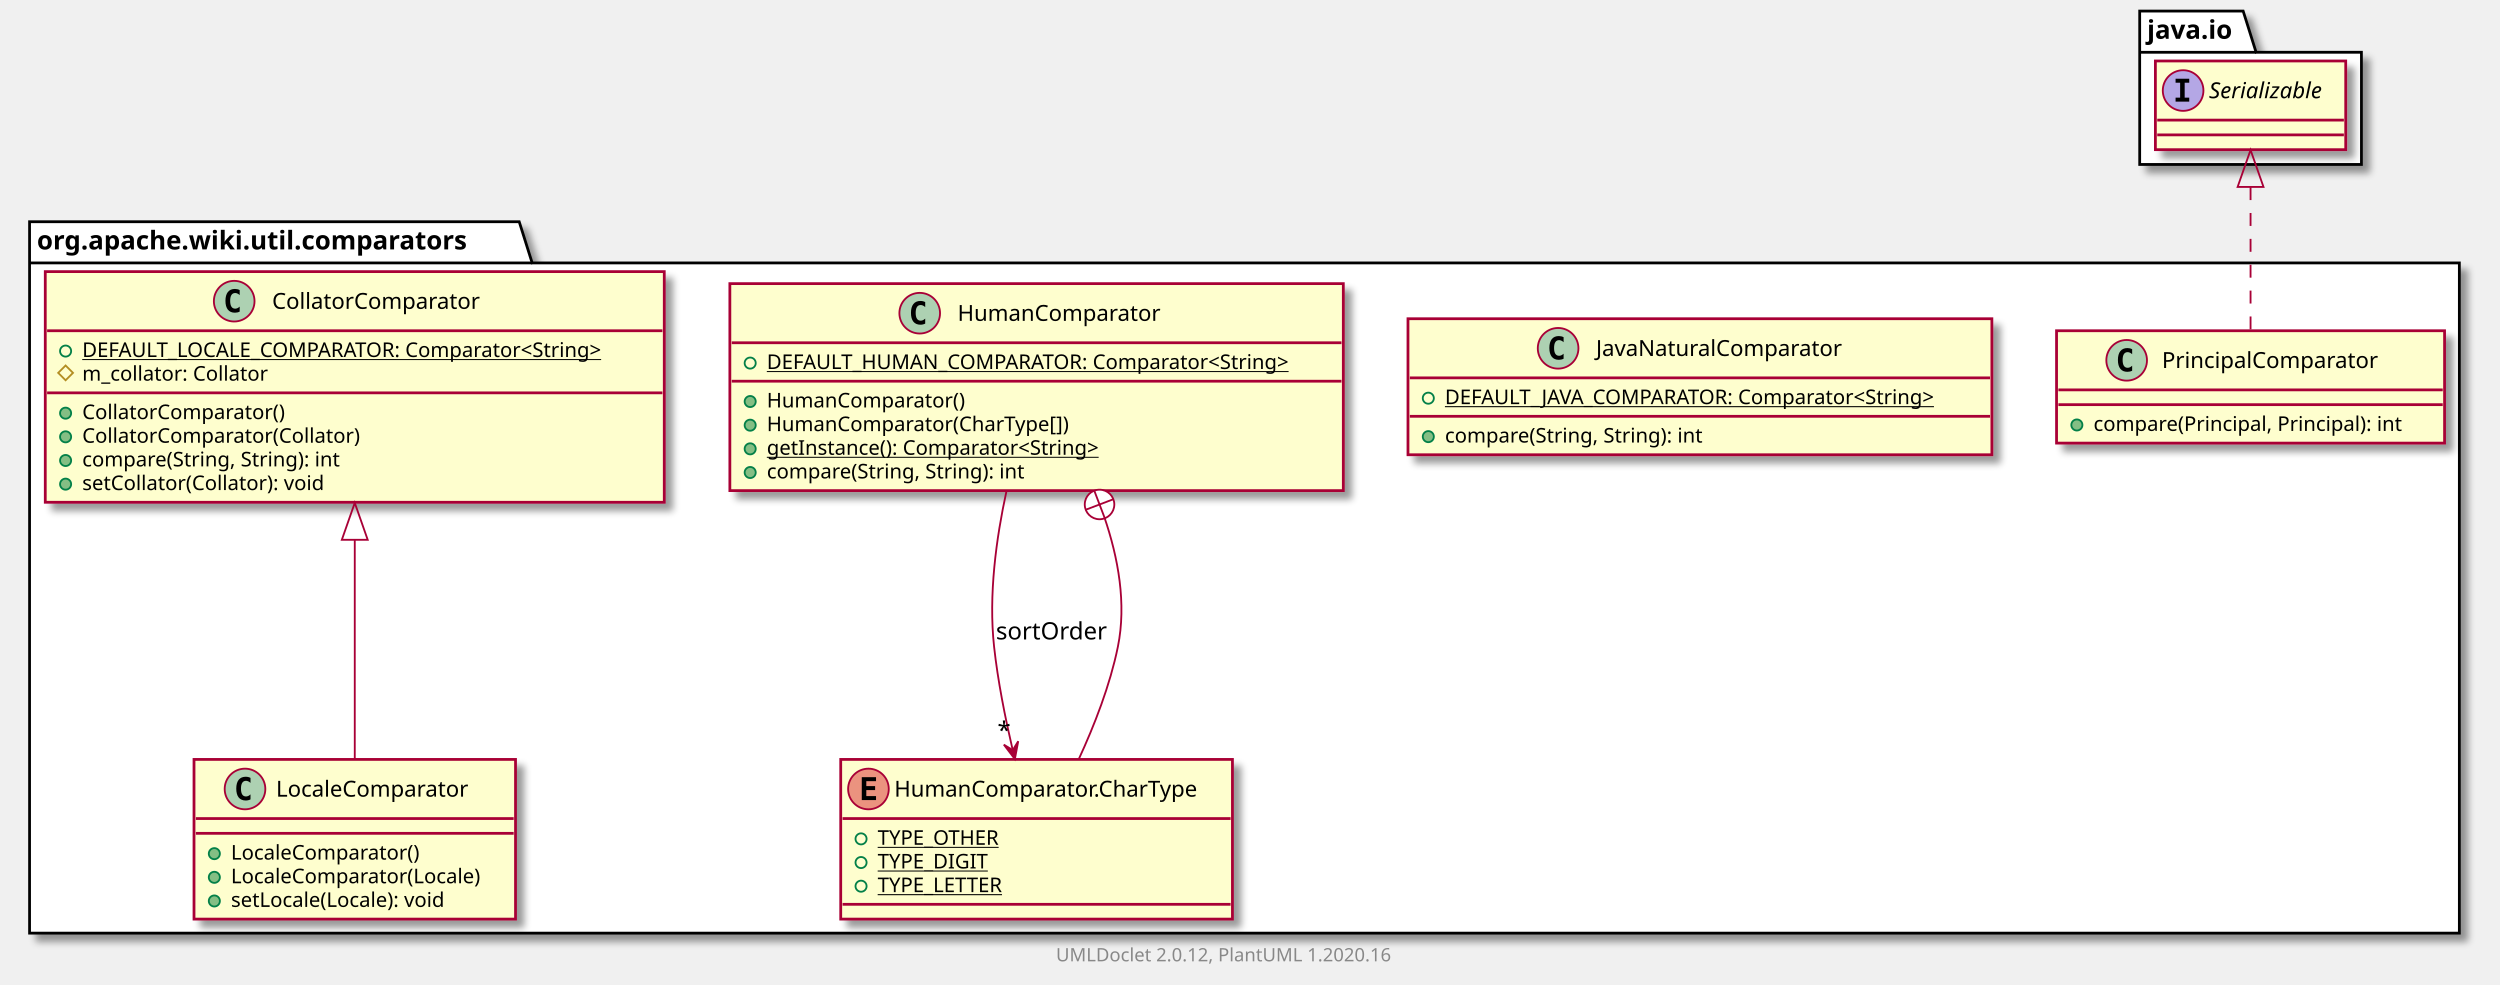
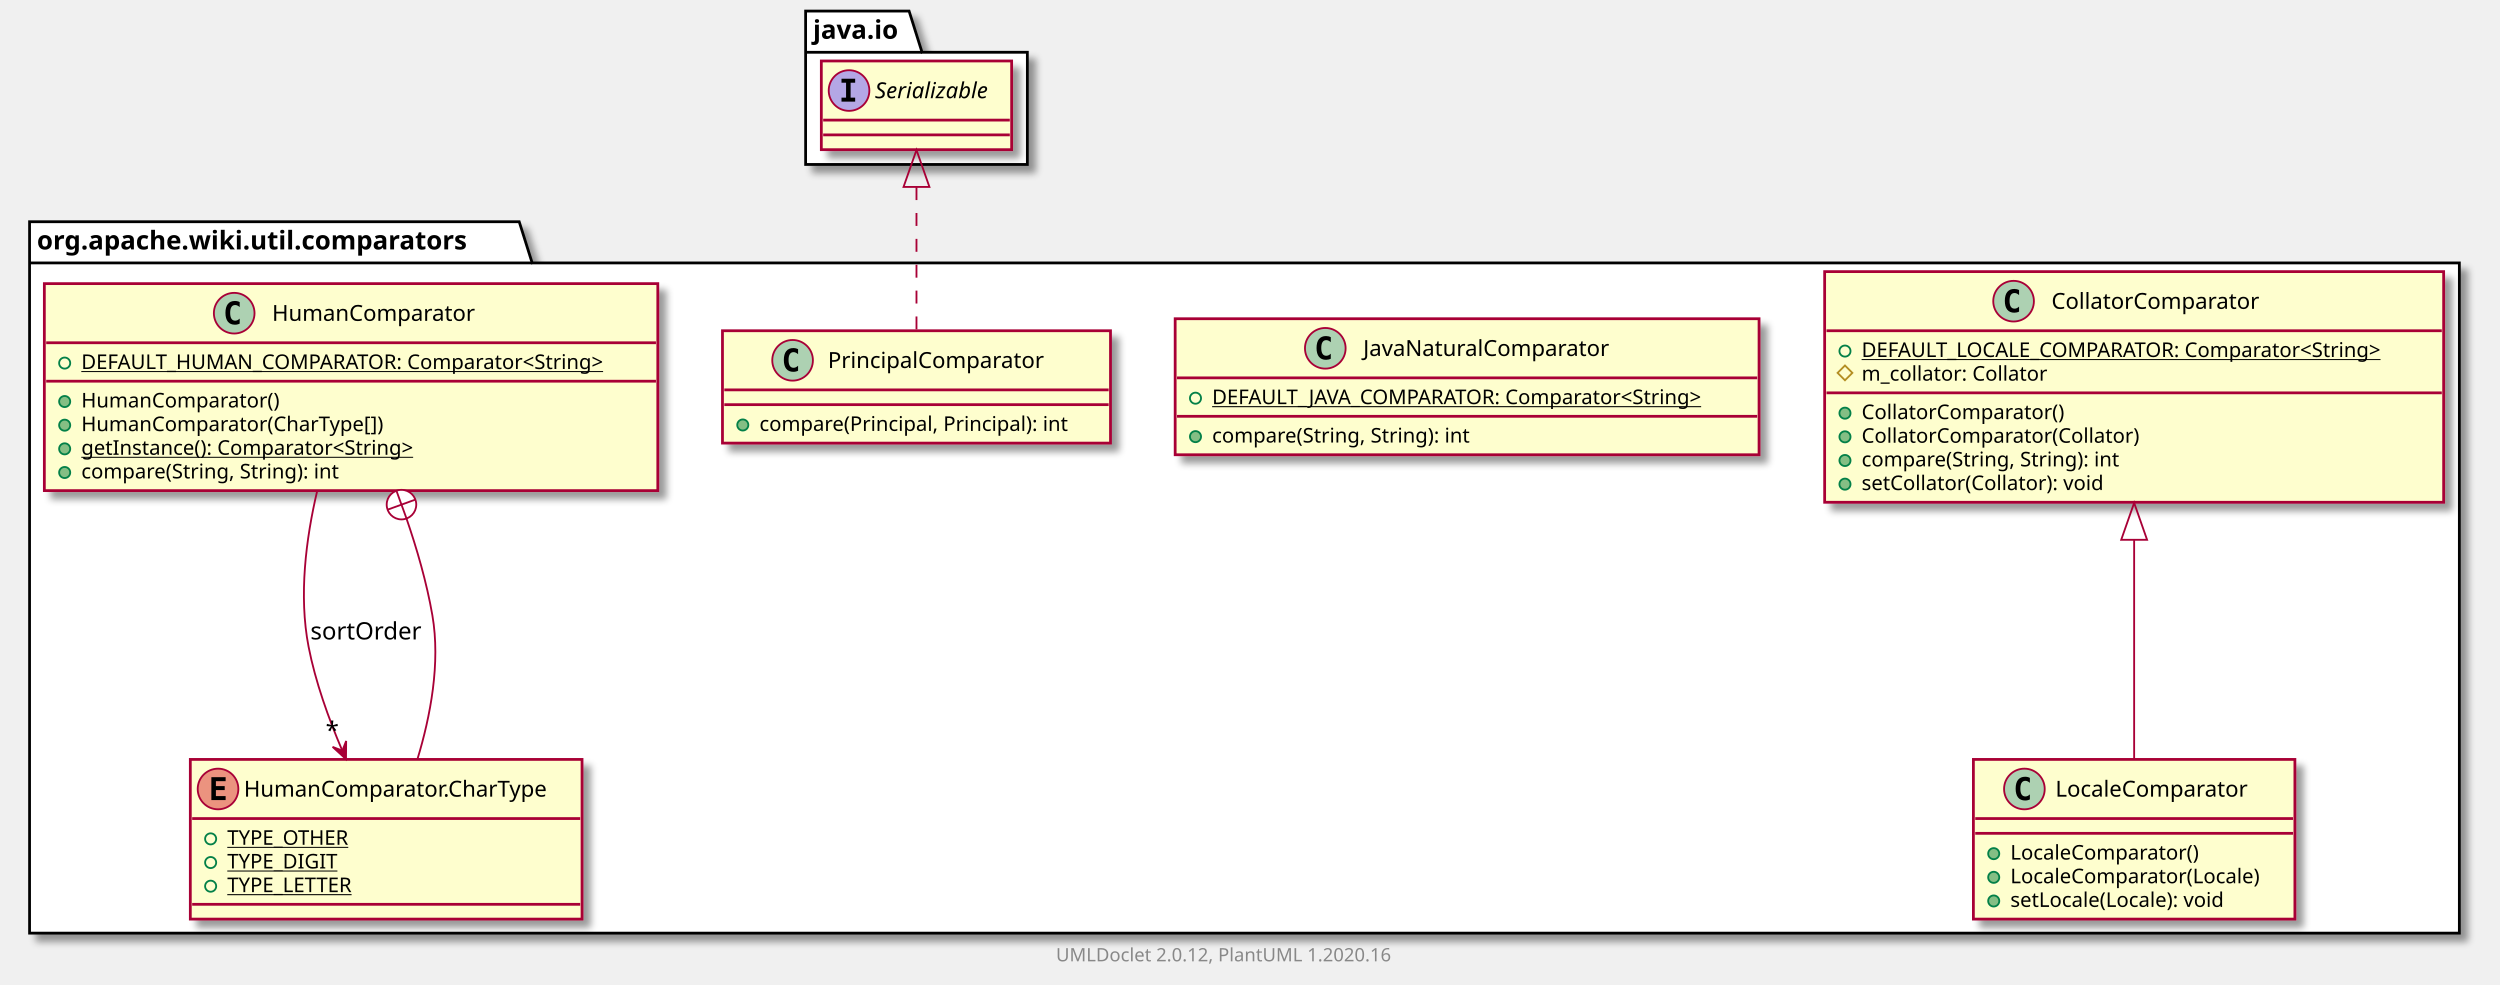
<svg xmlns="http://www.w3.org/2000/svg" xmlns:xlink="http://www.w3.org/1999/xlink" contentScriptType="application/ecmascript" contentStyleType="text/css" height="533px" preserveAspectRatio="none" style="width:1353px;height:533px;" version="1.1" viewBox="0 0 1353 533" width="1353px" zoomAndPan="magnify">
  <defs>
-     <filter height="300%" id="f1au7g8f71t9x1" width="300%" x="-1" y="-1">
+     <filter height="300%" id="f14kd6v2oo4iwj" width="300%" x="-1" y="-1">
      <feGaussianBlur result="blurOut" stdDeviation="2.0" />
      <feColorMatrix in="blurOut" result="blurOut2" type="matrix" values="0 0 0 0 0 0 0 0 0 0 0 0 0 0 0 0 0 0 .4 0" />
      <feOffset dx="4.0" dy="4.0" in="blurOut2" result="blurOut3" />
      <feBlend in="SourceGraphic" in2="blurOut3" mode="normal" />
    </filter>
  </defs>
  <g>
-     <polygon fill="#FFFFFF" filter="url(#f1au7g8f71t9x1)" points="16,120,281,120,288,142.297,1331,142.297,1331,505,16,505,16,120" style="stroke: #000000; stroke-width: 1.5;" />
+     <polygon fill="#FFFFFF" filter="url(#f14kd6v2oo4iwj)" points="16,120,281,120,288,142.297,1331,142.297,1331,505,16,505,16,120" style="stroke: #000000; stroke-width: 1.5;" />
    <line style="stroke: #000000; stroke-width: 1.5;" x1="16" x2="288" y1="142.297" y2="142.297" />
    <text fill="#000000" font-family="sans-serif" font-size="14" font-weight="bold" lengthAdjust="spacingAndGlyphs" textLength="259" x="20" y="134.995">org.apache.wiki.util.comparators</text>
-     <polygon fill="#FFFFFF" filter="url(#f1au7g8f71t9x1)" points="1158,6,1214,6,1221,28.297,1278,28.297,1278,89,1158,89,1158,6" style="stroke: #000000; stroke-width: 1.5;" />
-     <line style="stroke: #000000; stroke-width: 1.5;" x1="1158" x2="1221" y1="28.297" y2="28.297" />
-     <text fill="#000000" font-family="sans-serif" font-size="14" font-weight="bold" lengthAdjust="spacingAndGlyphs" textLength="50" x="1162" y="20.995">java.io</text>
-     <a href="PrincipalComparator.html" target="_top" title="PrincipalComparator.html" xlink:actuate="onRequest" xlink:href="PrincipalComparator.html" xlink:show="new" xlink:title="PrincipalComparator.html" xlink:type="simple">
-       <rect codeLine="3" fill="#FEFECE" filter="url(#f1au7g8f71t9x1)" height="60.805" id="org.apache.wiki.util.comparators.PrincipalComparator" style="stroke: #A80036; stroke-width: 1.5;" width="210" x="1113" y="179" />
-       <ellipse cx="1150.95" cy="195" fill="#ADD1B2" rx="11" ry="11" style="stroke: #A80036; stroke-width: 1.0;" />
-       <path d="M1153.919,200.641 Q1153.341,200.938 1152.7,201.078 Q1152.059,201.234 1151.356,201.234 Q1148.856,201.234 1147.528,199.594 Q1146.216,197.938 1146.216,194.812 Q1146.216,191.688 1147.528,190.031 Q1148.856,188.375 1151.356,188.375 Q1152.059,188.375 1152.7,188.531 Q1153.356,188.688 1153.919,188.984 L1153.919,191.703 Q1153.294,191.125 1152.7,190.859 Q1152.106,190.578 1151.481,190.578 Q1150.138,190.578 1149.45,191.656 Q1148.763,192.719 1148.763,194.812 Q1148.763,196.906 1149.45,197.984 Q1150.138,199.047 1151.481,199.047 Q1152.106,199.047 1152.7,198.781 Q1153.294,198.5 1153.919,197.922 L1153.919,200.641 Z " />
-       <text fill="#000000" font-family="sans-serif" font-size="12" lengthAdjust="spacingAndGlyphs" textLength="127" x="1170.05" y="199.154">PrincipalComparator</text>
-       <line style="stroke: #A80036; stroke-width: 1.5;" x1="1114" x2="1322" y1="211" y2="211" />
-       <line style="stroke: #A80036; stroke-width: 1.5;" x1="1114" x2="1322" y1="219" y2="219" />
-       <ellipse cx="1124" cy="230" fill="#84BE84" rx="3" ry="3" style="stroke: #038048; stroke-width: 1.0;" />
-       <text fill="#000000" font-family="sans-serif" font-size="11" lengthAdjust="spacingAndGlyphs" textLength="184" x="1133" y="233.21">compare(Principal, Principal): int</text>
+     <polygon fill="#FFFFFF" filter="url(#f14kd6v2oo4iwj)" points="436,6,492,6,499,28.297,556,28.297,556,89,436,89,436,6" style="stroke: #000000; stroke-width: 1.5;" />
+     <line style="stroke: #000000; stroke-width: 1.5;" x1="436" x2="499" y1="28.297" y2="28.297" />
+     <text fill="#000000" font-family="sans-serif" font-size="14" font-weight="bold" lengthAdjust="spacingAndGlyphs" textLength="50" x="440" y="20.995">java.io</text>
+     <a href="CollatorComparator.html" target="_top" title="CollatorComparator.html" xlink:actuate="onRequest" xlink:href="CollatorComparator.html" xlink:show="new" xlink:title="CollatorComparator.html" xlink:type="simple">
+       <rect codeLine="3" fill="#FEFECE" filter="url(#f14kd6v2oo4iwj)" height="124.828" id="org.apache.wiki.util.comparators.CollatorComparator" style="stroke: #A80036; stroke-width: 1.5;" width="335" x="987.5" y="147" />
+       <ellipse cx="1089.75" cy="163" fill="#ADD1B2" rx="11" ry="11" style="stroke: #A80036; stroke-width: 1.0;" />
+       <path d="M1092.719,168.641 Q1092.141,168.938 1091.5,169.078 Q1090.859,169.234 1090.156,169.234 Q1087.656,169.234 1086.328,167.594 Q1085.016,165.938 1085.016,162.812 Q1085.016,159.688 1086.328,158.031 Q1087.656,156.375 1090.156,156.375 Q1090.859,156.375 1091.5,156.531 Q1092.156,156.688 1092.719,156.984 L1092.719,159.703 Q1092.094,159.125 1091.5,158.859 Q1090.906,158.578 1090.281,158.578 Q1088.938,158.578 1088.25,159.656 Q1087.562,160.719 1087.562,162.812 Q1087.562,164.906 1088.25,165.984 Q1088.938,167.047 1090.281,167.047 Q1090.906,167.047 1091.5,166.781 Q1092.094,166.5 1092.719,165.922 L1092.719,168.641 Z " />
+       <text fill="#000000" font-family="sans-serif" font-size="12" lengthAdjust="spacingAndGlyphs" textLength="122" x="1110.25" y="167.154">CollatorComparator</text>
+       <line style="stroke: #A80036; stroke-width: 1.5;" x1="988.5" x2="1321.5" y1="179" y2="179" />
+       <ellipse cx="998.5" cy="190" fill="none" rx="3" ry="3" style="stroke: #038048; stroke-width: 1.0;" />
+       <text fill="#000000" font-family="sans-serif" font-size="11" lengthAdjust="spacingAndGlyphs" text-decoration="underline" textLength="309" x="1007.5" y="193.21">DEFAULT_LOCALE_COMPARATOR: Comparator&lt;String&gt;</text>
+       <polygon fill="none" points="998.5,197.805,1002.5,201.805,998.5,205.805,994.5,201.805" style="stroke: #B38D22; stroke-width: 1.0;" />
+       <text fill="#000000" font-family="sans-serif" font-size="11" lengthAdjust="spacingAndGlyphs" textLength="111" x="1007.5" y="206.015">m_collator: Collator</text>
+       <line style="stroke: #A80036; stroke-width: 1.5;" x1="988.5" x2="1321.5" y1="212.609" y2="212.609" />
+       <ellipse cx="998.5" cy="223.609" fill="#84BE84" rx="3" ry="3" style="stroke: #038048; stroke-width: 1.0;" />
+       <text fill="#000000" font-family="sans-serif" font-size="11" lengthAdjust="spacingAndGlyphs" textLength="120" x="1007.5" y="226.82">CollatorComparator()</text>
+       <ellipse cx="998.5" cy="236.414" fill="#84BE84" rx="3" ry="3" style="stroke: #038048; stroke-width: 1.0;" />
+       <text fill="#000000" font-family="sans-serif" font-size="11" lengthAdjust="spacingAndGlyphs" textLength="164" x="1007.5" y="239.625">CollatorComparator(Collator)</text>
+       <ellipse cx="998.5" cy="249.219" fill="#84BE84" rx="3" ry="3" style="stroke: #038048; stroke-width: 1.0;" />
+       <text fill="#000000" font-family="sans-serif" font-size="11" lengthAdjust="spacingAndGlyphs" textLength="156" x="1007.5" y="252.429">compare(String, String): int</text>
+       <ellipse cx="998.5" cy="262.023" fill="#84BE84" rx="3" ry="3" style="stroke: #038048; stroke-width: 1.0;" />
+       <text fill="#000000" font-family="sans-serif" font-size="11" lengthAdjust="spacingAndGlyphs" textLength="145" x="1007.5" y="265.234">setCollator(Collator): void</text>
    </a>
    <a href="JavaNaturalComparator.html" target="_top" title="JavaNaturalComparator.html" xlink:actuate="onRequest" xlink:href="JavaNaturalComparator.html" xlink:show="new" xlink:title="JavaNaturalComparator.html" xlink:type="simple">
-       <rect codeLine="7" fill="#FEFECE" filter="url(#f1au7g8f71t9x1)" height="73.609" id="org.apache.wiki.util.comparators.JavaNaturalComparator" style="stroke: #A80036; stroke-width: 1.5;" width="316" x="762" y="172.5" />
-       <ellipse cx="843.25" cy="188.5" fill="#ADD1B2" rx="11" ry="11" style="stroke: #A80036; stroke-width: 1.0;" />
-       <path d="M846.219,194.141 Q845.641,194.438 845,194.578 Q844.359,194.734 843.656,194.734 Q841.156,194.734 839.828,193.094 Q838.516,191.438 838.516,188.312 Q838.516,185.188 839.828,183.531 Q841.156,181.875 843.656,181.875 Q844.359,181.875 845,182.031 Q845.656,182.188 846.219,182.484 L846.219,185.203 Q845.594,184.625 845,184.359 Q844.406,184.078 843.781,184.078 Q842.438,184.078 841.75,185.156 Q841.062,186.219 841.062,188.312 Q841.062,190.406 841.75,191.484 Q842.438,192.547 843.781,192.547 Q844.406,192.547 845,192.281 Q845.594,192 846.219,191.422 L846.219,194.141 Z " />
-       <text fill="#000000" font-family="sans-serif" font-size="12" lengthAdjust="spacingAndGlyphs" textLength="145" x="863.75" y="192.654">JavaNaturalComparator</text>
-       <line style="stroke: #A80036; stroke-width: 1.5;" x1="763" x2="1077" y1="204.5" y2="204.5" />
-       <ellipse cx="773" cy="215.5" fill="none" rx="3" ry="3" style="stroke: #038048; stroke-width: 1.0;" />
-       <text fill="#000000" font-family="sans-serif" font-size="11" lengthAdjust="spacingAndGlyphs" text-decoration="underline" textLength="290" x="782" y="218.71">DEFAULT_JAVA_COMPARATOR: Comparator&lt;String&gt;</text>
-       <line style="stroke: #A80036; stroke-width: 1.5;" x1="763" x2="1077" y1="225.305" y2="225.305" />
-       <ellipse cx="773" cy="236.305" fill="#84BE84" rx="3" ry="3" style="stroke: #038048; stroke-width: 1.0;" />
-       <text fill="#000000" font-family="sans-serif" font-size="11" lengthAdjust="spacingAndGlyphs" textLength="156" x="782" y="239.515">compare(String, String): int</text>
+       <rect codeLine="12" fill="#FEFECE" filter="url(#f14kd6v2oo4iwj)" height="73.609" id="org.apache.wiki.util.comparators.JavaNaturalComparator" style="stroke: #A80036; stroke-width: 1.5;" width="316" x="636" y="172.5" />
+       <ellipse cx="717.25" cy="188.5" fill="#ADD1B2" rx="11" ry="11" style="stroke: #A80036; stroke-width: 1.0;" />
+       <path d="M720.219,194.141 Q719.641,194.438 719,194.578 Q718.359,194.734 717.656,194.734 Q715.156,194.734 713.828,193.094 Q712.516,191.438 712.516,188.312 Q712.516,185.188 713.828,183.531 Q715.156,181.875 717.656,181.875 Q718.359,181.875 719,182.031 Q719.656,182.188 720.219,182.484 L720.219,185.203 Q719.594,184.625 719,184.359 Q718.406,184.078 717.781,184.078 Q716.438,184.078 715.75,185.156 Q715.062,186.219 715.062,188.312 Q715.062,190.406 715.75,191.484 Q716.438,192.547 717.781,192.547 Q718.406,192.547 719,192.281 Q719.594,192 720.219,191.422 L720.219,194.141 Z " />
+       <text fill="#000000" font-family="sans-serif" font-size="12" lengthAdjust="spacingAndGlyphs" textLength="145" x="737.75" y="192.654">JavaNaturalComparator</text>
+       <line style="stroke: #A80036; stroke-width: 1.5;" x1="637" x2="951" y1="204.5" y2="204.5" />
+       <ellipse cx="647" cy="215.5" fill="none" rx="3" ry="3" style="stroke: #038048; stroke-width: 1.0;" />
+       <text fill="#000000" font-family="sans-serif" font-size="11" lengthAdjust="spacingAndGlyphs" text-decoration="underline" textLength="290" x="656" y="218.71">DEFAULT_JAVA_COMPARATOR: Comparator&lt;String&gt;</text>
+       <line style="stroke: #A80036; stroke-width: 1.5;" x1="637" x2="951" y1="225.305" y2="225.305" />
+       <ellipse cx="647" cy="236.305" fill="#84BE84" rx="3" ry="3" style="stroke: #038048; stroke-width: 1.0;" />
+       <text fill="#000000" font-family="sans-serif" font-size="11" lengthAdjust="spacingAndGlyphs" textLength="156" x="656" y="239.515">compare(String, String): int</text>
+     </a>
+     <a href="PrincipalComparator.html" target="_top" title="PrincipalComparator.html" xlink:actuate="onRequest" xlink:href="PrincipalComparator.html" xlink:show="new" xlink:title="PrincipalComparator.html" xlink:type="simple">
+       <rect codeLine="17" fill="#FEFECE" filter="url(#f14kd6v2oo4iwj)" height="60.805" id="org.apache.wiki.util.comparators.PrincipalComparator" style="stroke: #A80036; stroke-width: 1.5;" width="210" x="391" y="179" />
+       <ellipse cx="428.95" cy="195" fill="#ADD1B2" rx="11" ry="11" style="stroke: #A80036; stroke-width: 1.0;" />
+       <path d="M431.919,200.641 Q431.341,200.938 430.7,201.078 Q430.059,201.234 429.356,201.234 Q426.856,201.234 425.528,199.594 Q424.216,197.938 424.216,194.812 Q424.216,191.688 425.528,190.031 Q426.856,188.375 429.356,188.375 Q430.059,188.375 430.7,188.531 Q431.356,188.688 431.919,188.984 L431.919,191.703 Q431.294,191.125 430.7,190.859 Q430.106,190.578 429.481,190.578 Q428.137,190.578 427.45,191.656 Q426.762,192.719 426.762,194.812 Q426.762,196.906 427.45,197.984 Q428.137,199.047 429.481,199.047 Q430.106,199.047 430.7,198.781 Q431.294,198.5 431.919,197.922 L431.919,200.641 Z " />
+       <text fill="#000000" font-family="sans-serif" font-size="12" lengthAdjust="spacingAndGlyphs" textLength="127" x="448.05" y="199.154">PrincipalComparator</text>
+       <line style="stroke: #A80036; stroke-width: 1.5;" x1="392" x2="600" y1="211" y2="211" />
+       <line style="stroke: #A80036; stroke-width: 1.5;" x1="392" x2="600" y1="219" y2="219" />
+       <ellipse cx="402" cy="230" fill="#84BE84" rx="3" ry="3" style="stroke: #038048; stroke-width: 1.0;" />
+       <text fill="#000000" font-family="sans-serif" font-size="11" lengthAdjust="spacingAndGlyphs" textLength="184" x="411" y="233.21">compare(Principal, Principal): int</text>
+     </a>
+     <a href="LocaleComparator.html" target="_top" title="LocaleComparator.html" xlink:actuate="onRequest" xlink:href="LocaleComparator.html" xlink:show="new" xlink:title="LocaleComparator.html" xlink:type="simple">
+       <rect codeLine="21" fill="#FEFECE" filter="url(#f14kd6v2oo4iwj)" height="86.414" id="org.apache.wiki.util.comparators.LocaleComparator" style="stroke: #A80036; stroke-width: 1.5;" width="174" x="1068" y="411" />
+       <ellipse cx="1095.6" cy="427" fill="#ADD1B2" rx="11" ry="11" style="stroke: #A80036; stroke-width: 1.0;" />
+       <path d="M1098.569,432.641 Q1097.991,432.938 1097.35,433.078 Q1096.709,433.234 1096.006,433.234 Q1093.506,433.234 1092.178,431.594 Q1090.866,429.938 1090.866,426.812 Q1090.866,423.688 1092.178,422.031 Q1093.506,420.375 1096.006,420.375 Q1096.709,420.375 1097.35,420.531 Q1098.006,420.688 1098.569,420.984 L1098.569,423.703 Q1097.944,423.125 1097.35,422.859 Q1096.756,422.578 1096.131,422.578 Q1094.787,422.578 1094.1,423.656 Q1093.412,424.719 1093.412,426.812 Q1093.412,428.906 1094.1,429.984 Q1094.787,431.047 1096.131,431.047 Q1096.756,431.047 1097.35,430.781 Q1097.944,430.5 1098.569,429.922 L1098.569,432.641 Z " />
+       <text fill="#000000" font-family="sans-serif" font-size="12" lengthAdjust="spacingAndGlyphs" textLength="114" x="1112.4" y="431.154">LocaleComparator</text>
+       <line style="stroke: #A80036; stroke-width: 1.5;" x1="1069" x2="1241" y1="443" y2="443" />
+       <line style="stroke: #A80036; stroke-width: 1.5;" x1="1069" x2="1241" y1="451" y2="451" />
+       <ellipse cx="1079" cy="462" fill="#84BE84" rx="3" ry="3" style="stroke: #038048; stroke-width: 1.0;" />
+       <text fill="#000000" font-family="sans-serif" font-size="11" lengthAdjust="spacingAndGlyphs" textLength="112" x="1088" y="465.21">LocaleComparator()</text>
+       <ellipse cx="1079" cy="474.805" fill="#84BE84" rx="3" ry="3" style="stroke: #038048; stroke-width: 1.0;" />
+       <text fill="#000000" font-family="sans-serif" font-size="11" lengthAdjust="spacingAndGlyphs" textLength="148" x="1088" y="478.015">LocaleComparator(Locale)</text>
+       <ellipse cx="1079" cy="487.609" fill="#84BE84" rx="3" ry="3" style="stroke: #038048; stroke-width: 1.0;" />
+       <text fill="#000000" font-family="sans-serif" font-size="11" lengthAdjust="spacingAndGlyphs" textLength="129" x="1088" y="490.82">setLocale(Locale): void</text>
    </a>
    <a href="HumanComparator.html" target="_top" title="HumanComparator.html" xlink:actuate="onRequest" xlink:href="HumanComparator.html" xlink:show="new" xlink:title="HumanComparator.html" xlink:type="simple">
-       <rect codeLine="12" fill="#FEFECE" filter="url(#f1au7g8f71t9x1)" height="112.023" id="org.apache.wiki.util.comparators.HumanComparator" style="stroke: #A80036; stroke-width: 1.5;" width="332" x="395" y="153.5" />
-       <ellipse cx="497.75" cy="169.5" fill="#ADD1B2" rx="11" ry="11" style="stroke: #A80036; stroke-width: 1.0;" />
-       <path d="M500.719,175.141 Q500.141,175.438 499.5,175.578 Q498.859,175.734 498.156,175.734 Q495.656,175.734 494.328,174.094 Q493.016,172.438 493.016,169.312 Q493.016,166.188 494.328,164.531 Q495.656,162.875 498.156,162.875 Q498.859,162.875 499.5,163.031 Q500.156,163.188 500.719,163.484 L500.719,166.203 Q500.094,165.625 499.5,165.359 Q498.906,165.078 498.281,165.078 Q496.938,165.078 496.25,166.156 Q495.562,167.219 495.562,169.312 Q495.562,171.406 496.25,172.484 Q496.938,173.547 498.281,173.547 Q498.906,173.547 499.5,173.281 Q500.094,173 500.719,172.422 L500.719,175.141 Z " />
-       <text fill="#000000" font-family="sans-serif" font-size="12" lengthAdjust="spacingAndGlyphs" textLength="118" x="518.25" y="173.654">HumanComparator</text>
-       <line style="stroke: #A80036; stroke-width: 1.5;" x1="396" x2="726" y1="185.5" y2="185.5" />
-       <ellipse cx="406" cy="196.5" fill="none" rx="3" ry="3" style="stroke: #038048; stroke-width: 1.0;" />
-       <text fill="#000000" font-family="sans-serif" font-size="11" lengthAdjust="spacingAndGlyphs" text-decoration="underline" textLength="306" x="415" y="199.71">DEFAULT_HUMAN_COMPARATOR: Comparator&lt;String&gt;</text>
-       <line style="stroke: #A80036; stroke-width: 1.5;" x1="396" x2="726" y1="206.305" y2="206.305" />
-       <ellipse cx="406" cy="217.305" fill="#84BE84" rx="3" ry="3" style="stroke: #038048; stroke-width: 1.0;" />
-       <text fill="#000000" font-family="sans-serif" font-size="11" lengthAdjust="spacingAndGlyphs" textLength="116" x="415" y="220.515">HumanComparator()</text>
-       <ellipse cx="406" cy="230.109" fill="#84BE84" rx="3" ry="3" style="stroke: #038048; stroke-width: 1.0;" />
-       <text fill="#000000" font-family="sans-serif" font-size="11" lengthAdjust="spacingAndGlyphs" textLength="178" x="415" y="233.32">HumanComparator(CharType[])</text>
-       <ellipse cx="406" cy="242.914" fill="#84BE84" rx="3" ry="3" style="stroke: #038048; stroke-width: 1.0;" />
-       <text fill="#000000" font-family="sans-serif" font-size="11" lengthAdjust="spacingAndGlyphs" text-decoration="underline" textLength="202" x="415" y="246.125">getInstance(): Comparator&lt;String&gt;</text>
-       <ellipse cx="406" cy="255.719" fill="#84BE84" rx="3" ry="3" style="stroke: #038048; stroke-width: 1.0;" />
-       <text fill="#000000" font-family="sans-serif" font-size="11" lengthAdjust="spacingAndGlyphs" textLength="156" x="415" y="258.929">compare(String, String): int</text>
+       <rect codeLine="27" fill="#FEFECE" filter="url(#f14kd6v2oo4iwj)" height="112.023" id="org.apache.wiki.util.comparators.HumanComparator" style="stroke: #A80036; stroke-width: 1.5;" width="332" x="24" y="153.5" />
+       <ellipse cx="126.75" cy="169.5" fill="#ADD1B2" rx="11" ry="11" style="stroke: #A80036; stroke-width: 1.0;" />
+       <path d="M129.719,175.141 Q129.141,175.438 128.5,175.578 Q127.859,175.734 127.156,175.734 Q124.656,175.734 123.328,174.094 Q122.016,172.438 122.016,169.312 Q122.016,166.188 123.328,164.531 Q124.656,162.875 127.156,162.875 Q127.859,162.875 128.5,163.031 Q129.156,163.188 129.719,163.484 L129.719,166.203 Q129.094,165.625 128.5,165.359 Q127.906,165.078 127.281,165.078 Q125.938,165.078 125.25,166.156 Q124.562,167.219 124.562,169.312 Q124.562,171.406 125.25,172.484 Q125.938,173.547 127.281,173.547 Q127.906,173.547 128.5,173.281 Q129.094,173 129.719,172.422 L129.719,175.141 Z " />
+       <text fill="#000000" font-family="sans-serif" font-size="12" lengthAdjust="spacingAndGlyphs" textLength="118" x="147.25" y="173.654">HumanComparator</text>
+       <line style="stroke: #A80036; stroke-width: 1.5;" x1="25" x2="355" y1="185.5" y2="185.5" />
+       <ellipse cx="35" cy="196.5" fill="none" rx="3" ry="3" style="stroke: #038048; stroke-width: 1.0;" />
+       <text fill="#000000" font-family="sans-serif" font-size="11" lengthAdjust="spacingAndGlyphs" text-decoration="underline" textLength="306" x="44" y="199.71">DEFAULT_HUMAN_COMPARATOR: Comparator&lt;String&gt;</text>
+       <line style="stroke: #A80036; stroke-width: 1.5;" x1="25" x2="355" y1="206.305" y2="206.305" />
+       <ellipse cx="35" cy="217.305" fill="#84BE84" rx="3" ry="3" style="stroke: #038048; stroke-width: 1.0;" />
+       <text fill="#000000" font-family="sans-serif" font-size="11" lengthAdjust="spacingAndGlyphs" textLength="116" x="44" y="220.515">HumanComparator()</text>
+       <ellipse cx="35" cy="230.109" fill="#84BE84" rx="3" ry="3" style="stroke: #038048; stroke-width: 1.0;" />
+       <text fill="#000000" font-family="sans-serif" font-size="11" lengthAdjust="spacingAndGlyphs" textLength="178" x="44" y="233.32">HumanComparator(CharType[])</text>
+       <ellipse cx="35" cy="242.914" fill="#84BE84" rx="3" ry="3" style="stroke: #038048; stroke-width: 1.0;" />
+       <text fill="#000000" font-family="sans-serif" font-size="11" lengthAdjust="spacingAndGlyphs" text-decoration="underline" textLength="202" x="44" y="246.125">getInstance(): Comparator&lt;String&gt;</text>
+       <ellipse cx="35" cy="255.719" fill="#84BE84" rx="3" ry="3" style="stroke: #038048; stroke-width: 1.0;" />
+       <text fill="#000000" font-family="sans-serif" font-size="11" lengthAdjust="spacingAndGlyphs" textLength="156" x="44" y="258.929">compare(String, String): int</text>
    </a>
    <a href="HumanComparator.CharType.html" target="_top" title="HumanComparator.CharType.html" xlink:actuate="onRequest" xlink:href="HumanComparator.CharType.html" xlink:show="new" xlink:title="HumanComparator.CharType.html" xlink:type="simple">
-       <rect codeLine="20" fill="#FEFECE" filter="url(#f1au7g8f71t9x1)" height="86.414" id="org.apache.wiki.util.comparators.HumanComparator.CharType" style="stroke: #A80036; stroke-width: 1.5;" width="212" x="455" y="411" />
-       <ellipse cx="470" cy="427" fill="#EB937F" rx="11" ry="11" style="stroke: #A80036; stroke-width: 1.0;" />
-       <path d="M474.109,433 L466.391,433 L466.391,420.609 L474.109,420.609 L474.109,422.766 L468.844,422.766 L468.844,425.438 L473.609,425.438 L473.609,427.594 L468.844,427.594 L468.844,430.844 L474.109,430.844 L474.109,433 Z " />
-       <text fill="#000000" font-family="sans-serif" font-size="12" lengthAdjust="spacingAndGlyphs" textLength="180" x="484" y="431.154">HumanComparator.CharType</text>
-       <line style="stroke: #A80036; stroke-width: 1.5;" x1="456" x2="666" y1="443" y2="443" />
-       <ellipse cx="466" cy="454" fill="none" rx="3" ry="3" style="stroke: #038048; stroke-width: 1.0;" />
-       <text fill="#000000" font-family="sans-serif" font-size="11" lengthAdjust="spacingAndGlyphs" text-decoration="underline" textLength="72" x="475" y="457.21">TYPE_OTHER</text>
-       <ellipse cx="466" cy="466.805" fill="none" rx="3" ry="3" style="stroke: #038048; stroke-width: 1.0;" />
-       <text fill="#000000" font-family="sans-serif" font-size="11" lengthAdjust="spacingAndGlyphs" text-decoration="underline" textLength="64" x="475" y="470.015">TYPE_DIGIT</text>
-       <ellipse cx="466" cy="479.609" fill="none" rx="3" ry="3" style="stroke: #038048; stroke-width: 1.0;" />
-       <text fill="#000000" font-family="sans-serif" font-size="11" lengthAdjust="spacingAndGlyphs" text-decoration="underline" textLength="75" x="475" y="482.82">TYPE_LETTER</text>
-       <line style="stroke: #A80036; stroke-width: 1.5;" x1="456" x2="666" y1="489.414" y2="489.414" />
+       <rect codeLine="35" fill="#FEFECE" filter="url(#f14kd6v2oo4iwj)" height="86.414" id="org.apache.wiki.util.comparators.HumanComparator.CharType" style="stroke: #A80036; stroke-width: 1.5;" width="212" x="103" y="411" />
+       <ellipse cx="118" cy="427" fill="#EB937F" rx="11" ry="11" style="stroke: #A80036; stroke-width: 1.0;" />
+       <path d="M122.109,433 L114.391,433 L114.391,420.609 L122.109,420.609 L122.109,422.766 L116.844,422.766 L116.844,425.438 L121.609,425.438 L121.609,427.594 L116.844,427.594 L116.844,430.844 L122.109,430.844 L122.109,433 Z " />
+       <text fill="#000000" font-family="sans-serif" font-size="12" lengthAdjust="spacingAndGlyphs" textLength="180" x="132" y="431.154">HumanComparator.CharType</text>
+       <line style="stroke: #A80036; stroke-width: 1.5;" x1="104" x2="314" y1="443" y2="443" />
+       <ellipse cx="114" cy="454" fill="none" rx="3" ry="3" style="stroke: #038048; stroke-width: 1.0;" />
+       <text fill="#000000" font-family="sans-serif" font-size="11" lengthAdjust="spacingAndGlyphs" text-decoration="underline" textLength="72" x="123" y="457.21">TYPE_OTHER</text>
+       <ellipse cx="114" cy="466.805" fill="none" rx="3" ry="3" style="stroke: #038048; stroke-width: 1.0;" />
+       <text fill="#000000" font-family="sans-serif" font-size="11" lengthAdjust="spacingAndGlyphs" text-decoration="underline" textLength="64" x="123" y="470.015">TYPE_DIGIT</text>
+       <ellipse cx="114" cy="479.609" fill="none" rx="3" ry="3" style="stroke: #038048; stroke-width: 1.0;" />
+       <text fill="#000000" font-family="sans-serif" font-size="11" lengthAdjust="spacingAndGlyphs" text-decoration="underline" textLength="75" x="123" y="482.82">TYPE_LETTER</text>
+       <line style="stroke: #A80036; stroke-width: 1.5;" x1="104" x2="314" y1="489.414" y2="489.414" />
    </a>
-     <a href="CollatorComparator.html" target="_top" title="CollatorComparator.html" xlink:actuate="onRequest" xlink:href="CollatorComparator.html" xlink:show="new" xlink:title="CollatorComparator.html" xlink:type="simple">
-       <rect codeLine="26" fill="#FEFECE" filter="url(#f1au7g8f71t9x1)" height="124.828" id="org.apache.wiki.util.comparators.CollatorComparator" style="stroke: #A80036; stroke-width: 1.5;" width="335" x="24.5" y="147" />
-       <ellipse cx="126.75" cy="163" fill="#ADD1B2" rx="11" ry="11" style="stroke: #A80036; stroke-width: 1.0;" />
-       <path d="M129.719,168.641 Q129.141,168.938 128.5,169.078 Q127.859,169.234 127.156,169.234 Q124.656,169.234 123.328,167.594 Q122.016,165.938 122.016,162.812 Q122.016,159.688 123.328,158.031 Q124.656,156.375 127.156,156.375 Q127.859,156.375 128.5,156.531 Q129.156,156.688 129.719,156.984 L129.719,159.703 Q129.094,159.125 128.5,158.859 Q127.906,158.578 127.281,158.578 Q125.938,158.578 125.25,159.656 Q124.562,160.719 124.562,162.812 Q124.562,164.906 125.25,165.984 Q125.938,167.047 127.281,167.047 Q127.906,167.047 128.5,166.781 Q129.094,166.5 129.719,165.922 L129.719,168.641 Z " />
-       <text fill="#000000" font-family="sans-serif" font-size="12" lengthAdjust="spacingAndGlyphs" textLength="122" x="147.25" y="167.154">CollatorComparator</text>
-       <line style="stroke: #A80036; stroke-width: 1.5;" x1="25.5" x2="358.5" y1="179" y2="179" />
-       <ellipse cx="35.5" cy="190" fill="none" rx="3" ry="3" style="stroke: #038048; stroke-width: 1.0;" />
-       <text fill="#000000" font-family="sans-serif" font-size="11" lengthAdjust="spacingAndGlyphs" text-decoration="underline" textLength="309" x="44.5" y="193.21">DEFAULT_LOCALE_COMPARATOR: Comparator&lt;String&gt;</text>
-       <polygon fill="none" points="35.5,197.805,39.5,201.805,35.5,205.805,31.5,201.805" style="stroke: #B38D22; stroke-width: 1.0;" />
-       <text fill="#000000" font-family="sans-serif" font-size="11" lengthAdjust="spacingAndGlyphs" textLength="111" x="44.5" y="206.015">m_collator: Collator</text>
-       <line style="stroke: #A80036; stroke-width: 1.5;" x1="25.5" x2="358.5" y1="212.609" y2="212.609" />
-       <ellipse cx="35.5" cy="223.609" fill="#84BE84" rx="3" ry="3" style="stroke: #038048; stroke-width: 1.0;" />
-       <text fill="#000000" font-family="sans-serif" font-size="11" lengthAdjust="spacingAndGlyphs" textLength="120" x="44.5" y="226.82">CollatorComparator()</text>
-       <ellipse cx="35.5" cy="236.414" fill="#84BE84" rx="3" ry="3" style="stroke: #038048; stroke-width: 1.0;" />
-       <text fill="#000000" font-family="sans-serif" font-size="11" lengthAdjust="spacingAndGlyphs" textLength="164" x="44.5" y="239.625">CollatorComparator(Collator)</text>
-       <ellipse cx="35.5" cy="249.219" fill="#84BE84" rx="3" ry="3" style="stroke: #038048; stroke-width: 1.0;" />
-       <text fill="#000000" font-family="sans-serif" font-size="11" lengthAdjust="spacingAndGlyphs" textLength="156" x="44.5" y="252.429">compare(String, String): int</text>
-       <ellipse cx="35.5" cy="262.023" fill="#84BE84" rx="3" ry="3" style="stroke: #038048; stroke-width: 1.0;" />
-       <text fill="#000000" font-family="sans-serif" font-size="11" lengthAdjust="spacingAndGlyphs" textLength="145" x="44.5" y="265.234">setCollator(Collator): void</text>
-     </a>
-     <a href="LocaleComparator.html" target="_top" title="LocaleComparator.html" xlink:actuate="onRequest" xlink:href="LocaleComparator.html" xlink:show="new" xlink:title="LocaleComparator.html" xlink:type="simple">
-       <rect codeLine="35" fill="#FEFECE" filter="url(#f1au7g8f71t9x1)" height="86.414" id="org.apache.wiki.util.comparators.LocaleComparator" style="stroke: #A80036; stroke-width: 1.5;" width="174" x="105" y="411" />
-       <ellipse cx="132.6" cy="427" fill="#ADD1B2" rx="11" ry="11" style="stroke: #A80036; stroke-width: 1.0;" />
-       <path d="M135.569,432.641 Q134.991,432.938 134.35,433.078 Q133.709,433.234 133.006,433.234 Q130.506,433.234 129.178,431.594 Q127.866,429.938 127.866,426.812 Q127.866,423.688 129.178,422.031 Q130.506,420.375 133.006,420.375 Q133.709,420.375 134.35,420.531 Q135.006,420.688 135.569,420.984 L135.569,423.703 Q134.944,423.125 134.35,422.859 Q133.756,422.578 133.131,422.578 Q131.787,422.578 131.1,423.656 Q130.412,424.719 130.412,426.812 Q130.412,428.906 131.1,429.984 Q131.787,431.047 133.131,431.047 Q133.756,431.047 134.35,430.781 Q134.944,430.5 135.569,429.922 L135.569,432.641 Z " />
-       <text fill="#000000" font-family="sans-serif" font-size="12" lengthAdjust="spacingAndGlyphs" textLength="114" x="149.4" y="431.154">LocaleComparator</text>
-       <line style="stroke: #A80036; stroke-width: 1.5;" x1="106" x2="278" y1="443" y2="443" />
-       <line style="stroke: #A80036; stroke-width: 1.5;" x1="106" x2="278" y1="451" y2="451" />
-       <ellipse cx="116" cy="462" fill="#84BE84" rx="3" ry="3" style="stroke: #038048; stroke-width: 1.0;" />
-       <text fill="#000000" font-family="sans-serif" font-size="11" lengthAdjust="spacingAndGlyphs" textLength="112" x="125" y="465.21">LocaleComparator()</text>
-       <ellipse cx="116" cy="474.805" fill="#84BE84" rx="3" ry="3" style="stroke: #038048; stroke-width: 1.0;" />
-       <text fill="#000000" font-family="sans-serif" font-size="11" lengthAdjust="spacingAndGlyphs" textLength="148" x="125" y="478.015">LocaleComparator(Locale)</text>
-       <ellipse cx="116" cy="487.609" fill="#84BE84" rx="3" ry="3" style="stroke: #038048; stroke-width: 1.0;" />
-       <text fill="#000000" font-family="sans-serif" font-size="11" lengthAdjust="spacingAndGlyphs" textLength="129" x="125" y="490.82">setLocale(Locale): void</text>
-     </a>
-     <rect codeLine="48" fill="#FEFECE" filter="url(#f1au7g8f71t9x1)" height="48" id="java.io.Serializable" style="stroke: #A80036; stroke-width: 1.5;" width="103" x="1166.5" y="33" />
-     <ellipse cx="1181.5" cy="49" fill="#B4A7E5" rx="11" ry="11" style="stroke: #A80036; stroke-width: 1.0;" />
-     <path d="M1177.422,44.766 L1177.422,42.609 L1184.812,42.609 L1184.812,44.766 L1182.344,44.766 L1182.344,52.844 L1184.812,52.844 L1184.812,55 L1177.422,55 L1177.422,52.844 L1179.891,52.844 L1179.891,44.766 L1177.422,44.766 Z " />
-     <text fill="#000000" font-family="sans-serif" font-size="12" font-style="italic" lengthAdjust="spacingAndGlyphs" textLength="71" x="1195.5" y="53.154">Serializable</text>
-     <line style="stroke: #A80036; stroke-width: 1.5;" x1="1167.5" x2="1268.5" y1="65" y2="65" />
-     <line style="stroke: #A80036; stroke-width: 1.5;" x1="1167.5" x2="1268.5" y1="73" y2="73" />
-     <path codeLine="41" d="M1218,101.267 C1218,126.165 1218,156.618 1218,178.872 " fill="none" id="java.io.Serializable-backto-org.apache.wiki.util.comparators.PrincipalComparator" style="stroke: #A80036; stroke-width: 1.0; stroke-dasharray: 7.0,7.0;" />
-     <polygon fill="none" points="1211,101.164,1218,81.164,1225,101.164,1211,101.164" style="stroke: #A80036; stroke-width: 1.0;" />
-     <path codeLine="42" d="M544.722,265.713 C539.129,291.335 534.953,322.112 538,350 C540.002,368.325 543.933,388.148 547.986,405.525 " fill="none" id="org.apache.wiki.util.comparators.HumanComparator-to-org.apache.wiki.util.comparators.HumanComparator.CharType" style="stroke: #A80036; stroke-width: 1.0;" />
-     <polygon fill="#A80036" points="549.246,410.834,551.06,401.154,548.091,405.969,543.276,403.001,549.246,410.834" style="stroke: #A80036; stroke-width: 1.0;" />
-     <text fill="#000000" font-family="sans-serif" font-size="13" lengthAdjust="spacingAndGlyphs" textLength="61" x="539" y="346.067">sortOrder</text>
-     <text fill="#000000" font-family="sans-serif" font-size="13" lengthAdjust="spacingAndGlyphs" textLength="7" x="539.815" y="399.804">*</text>
-     <path codeLine="43" d="M597.621,279.73 C605.24,301.954 609.71,326.779 605,350 C600.771,370.847 592.224,392.704 583.777,410.971 " fill="none" id="org.apache.wiki.util.comparators.HumanComparator-backto-org.apache.wiki.util.comparators.HumanComparator.CharType" style="stroke: #A80036; stroke-width: 1.0;" />
-     <ellipse cx="595.069" cy="273.022" fill="#FFFFFF" rx="8" ry="8" style="stroke: #A80036; stroke-width: 1.0;" />
-     <line style="stroke: #A80036; stroke-width: 1.0;" x1="597.914" x2="592.224" y1="280.499" y2="265.545" />
-     <line style="stroke: #A80036; stroke-width: 1.0;" x1="587.592" x2="602.546" y1="275.866" y2="270.177" />
-     <path codeLine="44" d="M192,292.266 C192,332.023 192,378.022 192,410.776 " fill="none" id="org.apache.wiki.util.comparators.CollatorComparator-backto-org.apache.wiki.util.comparators.LocaleComparator" style="stroke: #A80036; stroke-width: 1.0;" />
-     <polygon fill="none" points="185,292.147,192,272.147,199,292.147,185,292.147" style="stroke: #A80036; stroke-width: 1.0;" />
+     <rect codeLine="48" fill="#FEFECE" filter="url(#f14kd6v2oo4iwj)" height="48" id="java.io.Serializable" style="stroke: #A80036; stroke-width: 1.5;" width="103" x="444.5" y="33" />
+     <ellipse cx="459.5" cy="49" fill="#B4A7E5" rx="11" ry="11" style="stroke: #A80036; stroke-width: 1.0;" />
+     <path d="M455.422,44.766 L455.422,42.609 L462.812,42.609 L462.812,44.766 L460.344,44.766 L460.344,52.844 L462.812,52.844 L462.812,55 L455.422,55 L455.422,52.844 L457.891,52.844 L457.891,44.766 L455.422,44.766 Z " />
+     <text fill="#000000" font-family="sans-serif" font-size="12" font-style="italic" lengthAdjust="spacingAndGlyphs" textLength="71" x="473.5" y="53.154">Serializable</text>
+     <line style="stroke: #A80036; stroke-width: 1.5;" x1="445.5" x2="546.5" y1="65" y2="65" />
+     <line style="stroke: #A80036; stroke-width: 1.5;" x1="445.5" x2="546.5" y1="73" y2="73" />
+     <path codeLine="41" d="M496,101.267 C496,126.165 496,156.618 496,178.872 " fill="none" id="java.io.Serializable-backto-org.apache.wiki.util.comparators.PrincipalComparator" style="stroke: #A80036; stroke-width: 1.0; stroke-dasharray: 7.0,7.0;" />
+     <polygon fill="none" points="489,101.164,496,81.164,503,101.164,489,101.164" style="stroke: #A80036; stroke-width: 1.0;" />
+     <path codeLine="42" d="M1155,292.266 C1155,332.023 1155,378.022 1155,410.776 " fill="none" id="org.apache.wiki.util.comparators.CollatorComparator-backto-org.apache.wiki.util.comparators.LocaleComparator" style="stroke: #A80036; stroke-width: 1.0;" />
+     <polygon fill="none" points="1148,292.147,1155,272.147,1162,292.147,1148,292.147" style="stroke: #A80036; stroke-width: 1.0;" />
+     <path codeLine="43" d="M171.66,265.698 C165.599,291.453 161.626,322.34 167,350 C170.683,368.957 177.816,388.835 185.173,406.075 " fill="none" id="org.apache.wiki.util.comparators.HumanComparator-to-org.apache.wiki.util.comparators.HumanComparator.CharType" style="stroke: #A80036; stroke-width: 1.0;" />
+     <polygon fill="#A80036" points="187.252,410.864,187.338,401.016,185.261,406.277,180,404.2,187.252,410.864" style="stroke: #A80036; stroke-width: 1.0;" />
+     <text fill="#000000" font-family="sans-serif" font-size="13" lengthAdjust="spacingAndGlyphs" textLength="61" x="168" y="346.067">sortOrder</text>
+     <text fill="#000000" font-family="sans-serif" font-size="13" lengthAdjust="spacingAndGlyphs" textLength="7" x="176.228" y="399.839">*</text>
+     <path codeLine="44" d="M219.735,279.884 C225.642,296.967 230.957,315.391 234,333 C238.475,358.893 232.943,387.712 225.956,410.728 " fill="none" id="org.apache.wiki.util.comparators.HumanComparator-backto-org.apache.wiki.util.comparators.HumanComparator.CharType" style="stroke: #A80036; stroke-width: 1.0;" />
+     <ellipse cx="217.278" cy="273.106" fill="#FFFFFF" rx="8" ry="8" style="stroke: #A80036; stroke-width: 1.0;" />
+     <line style="stroke: #A80036; stroke-width: 1.0;" x1="220.004" x2="214.552" y1="280.627" y2="265.585" />
+     <line style="stroke: #A80036; stroke-width: 1.0;" x1="209.757" x2="224.799" y1="275.832" y2="270.38" />
    <text fill="#888888" font-family="sans-serif" font-size="10" lengthAdjust="spacingAndGlyphs" textLength="192" x="571.5" y="520.282">UMLDoclet 2.0.12, PlantUML 1.2020.16</text>
  </g>
</svg>
